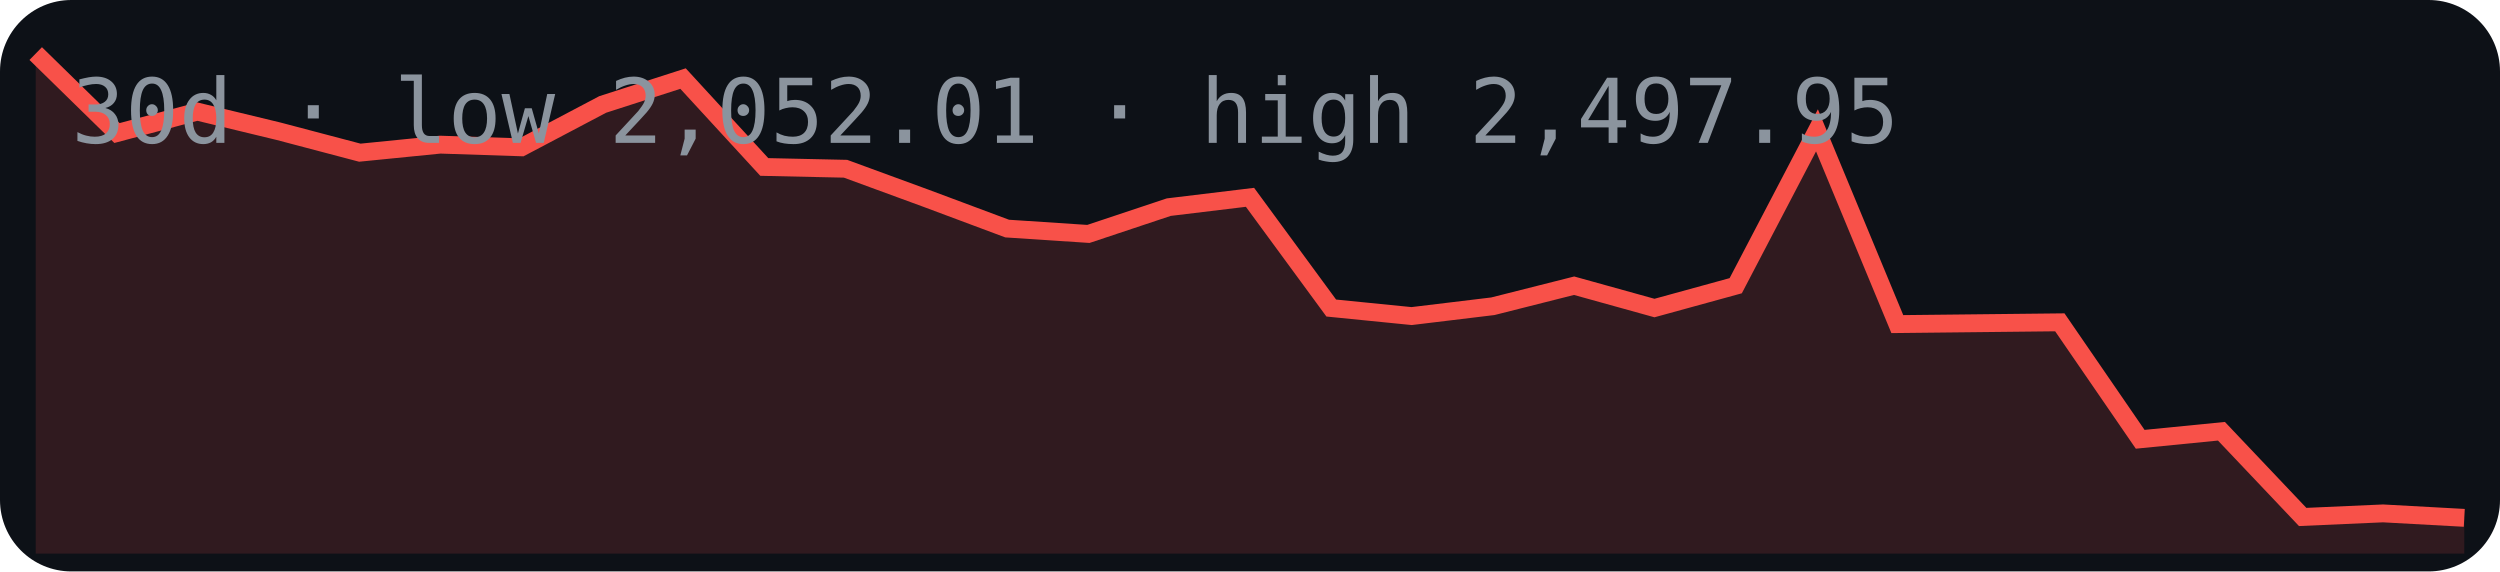
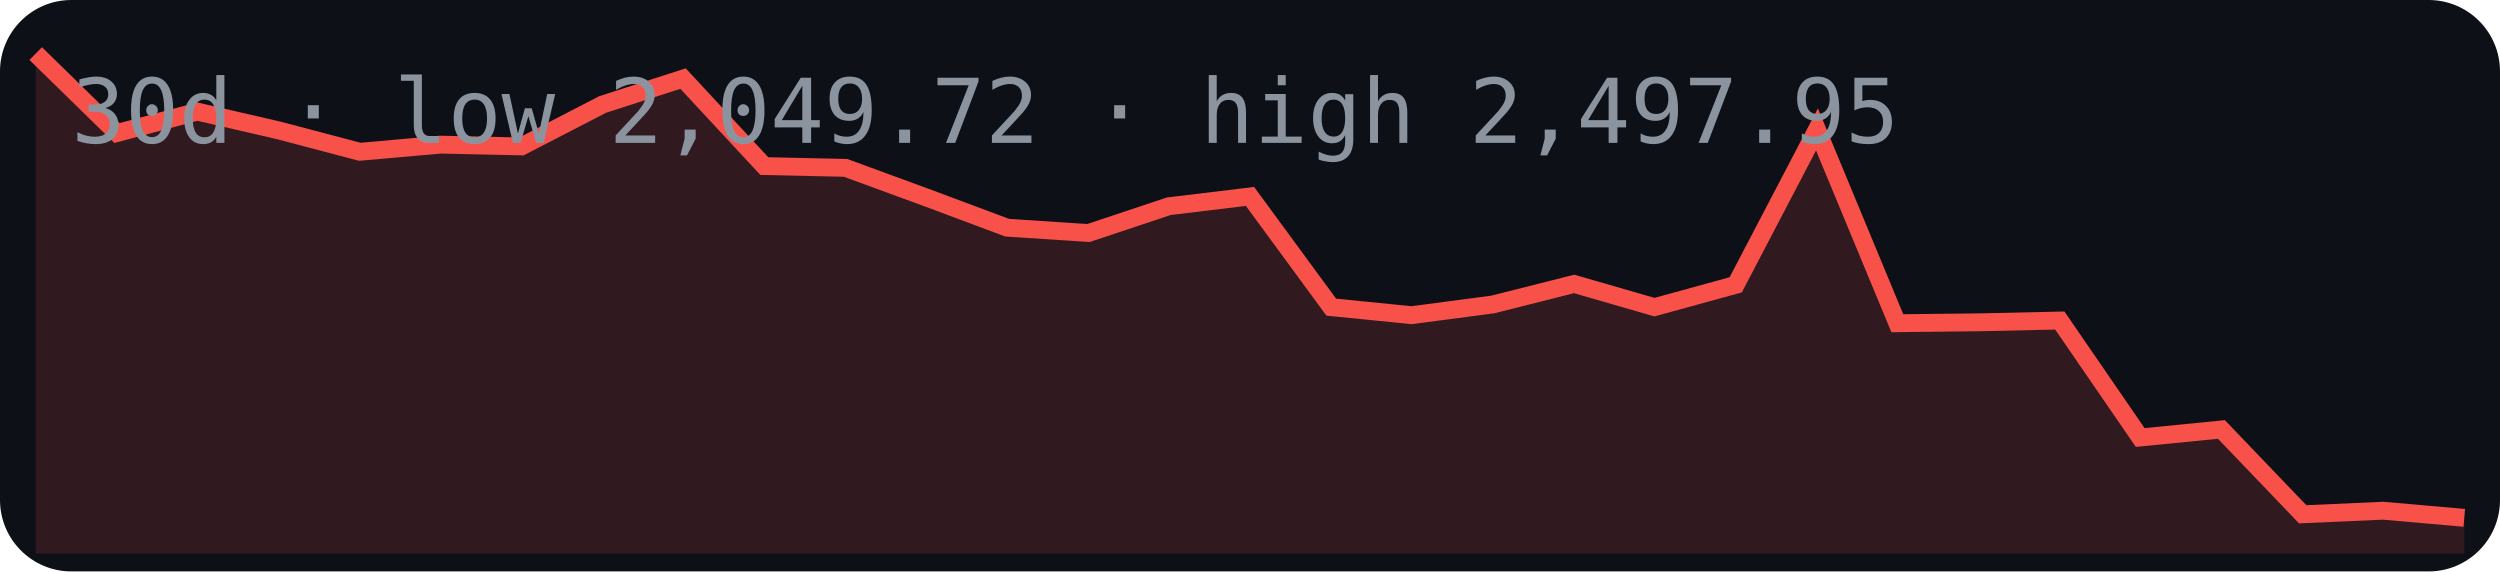
<svg xmlns="http://www.w3.org/2000/svg" width="280" height="64" viewBox="0 0 280 64">
  <rect width="280" height="64" rx="8" fill="#0d1117" />
-   <polygon points="4,62 4.0,6.0 13.1,14.9 22.1,12.5 31.2,14.7 40.3,17.1 49.3,16.2 58.4,16.5 67.5,11.7 76.5,8.8 85.6,18.7 94.7,18.9 103.7,22.2 112.8,25.6 121.9,26.2 130.9,23.2 140.0,22.1 149.1,34.5 158.1,35.4 167.2,34.3 176.3,32.0 185.3,34.5 194.4,32.0 203.5,14.6 212.5,36.3 221.6,36.2 230.7,36.1 239.7,49.2 248.8,48.3 257.9,57.9 266.9,57.5 276.0,58.0 276,62" fill="#f85149" opacity="0.15" />
-   <polyline points="4.0,6.0 13.1,14.9 22.1,12.5 31.2,14.7 40.3,17.1 49.3,16.2 58.4,16.5 67.5,11.7 76.5,8.8 85.6,18.7 94.7,18.9 103.7,22.2 112.8,25.6 121.9,26.2 130.9,23.2 140.0,22.1 149.1,34.5 158.1,35.4 167.2,34.3 176.3,32.0 185.3,34.5 194.4,32.0 203.5,14.6 212.5,36.3 221.6,36.2 230.7,36.1 239.7,49.2 248.8,48.3 257.9,57.9 266.9,57.5 276.0,58.0" fill="none" stroke="#f85149" stroke-width="2" />
-   <text x="8" y="16" font-family="monospace" font-size="10" fill="#8b949e">30d · low 2,052.01 · high 2,497.95</text>
+   <polygon points="4,62 4.0,6.0 13.1,14.9 22.1,12.5 31.2,14.6 40.3,17.0 49.3,16.2 58.4,16.4 67.5,11.7 76.5,8.8 85.6,18.6 94.7,18.8 103.7,22.1 112.8,25.5 121.9,26.1 130.9,23.1 140.0,22.0 149.1,34.4 158.1,35.3 167.2,34.1 176.3,31.8 185.3,34.4 194.4,31.9 203.5,14.5 212.5,36.2 221.6,36.1 230.7,35.9 239.7,49.0 248.8,48.1 257.9,57.6 266.9,57.2 276.0,58.0 276,62" fill="#f85149" opacity="0.15" />
+   <polyline points="4.0,6.0 13.1,14.9 22.1,12.5 31.2,14.6 40.3,17.0 49.3,16.2 58.4,16.4 67.5,11.7 76.5,8.8 85.6,18.6 94.7,18.8 103.7,22.1 112.8,25.5 121.9,26.1 130.9,23.1 140.0,22.0 149.1,34.4 158.1,35.3 167.2,34.1 176.3,31.8 185.3,34.4 194.4,31.9 203.5,14.5 212.5,36.2 221.6,36.1 230.7,35.9 239.7,49.0 248.8,48.1 257.9,57.6 266.9,57.2 276.0,58.0" fill="none" stroke="#f85149" stroke-width="2" />
+   <text x="8" y="16" font-family="monospace" font-size="10" fill="#8b949e">30d · low 2,049.72 · high 2,497.95</text>
</svg>
